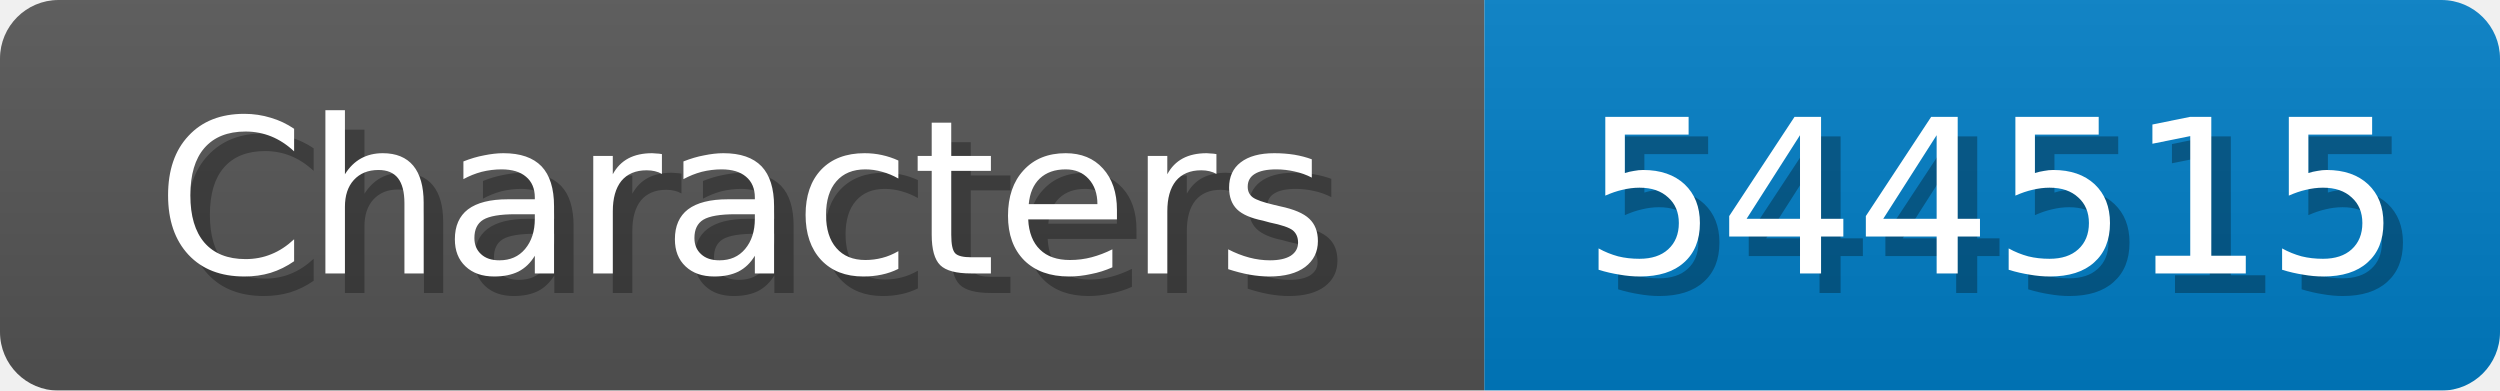
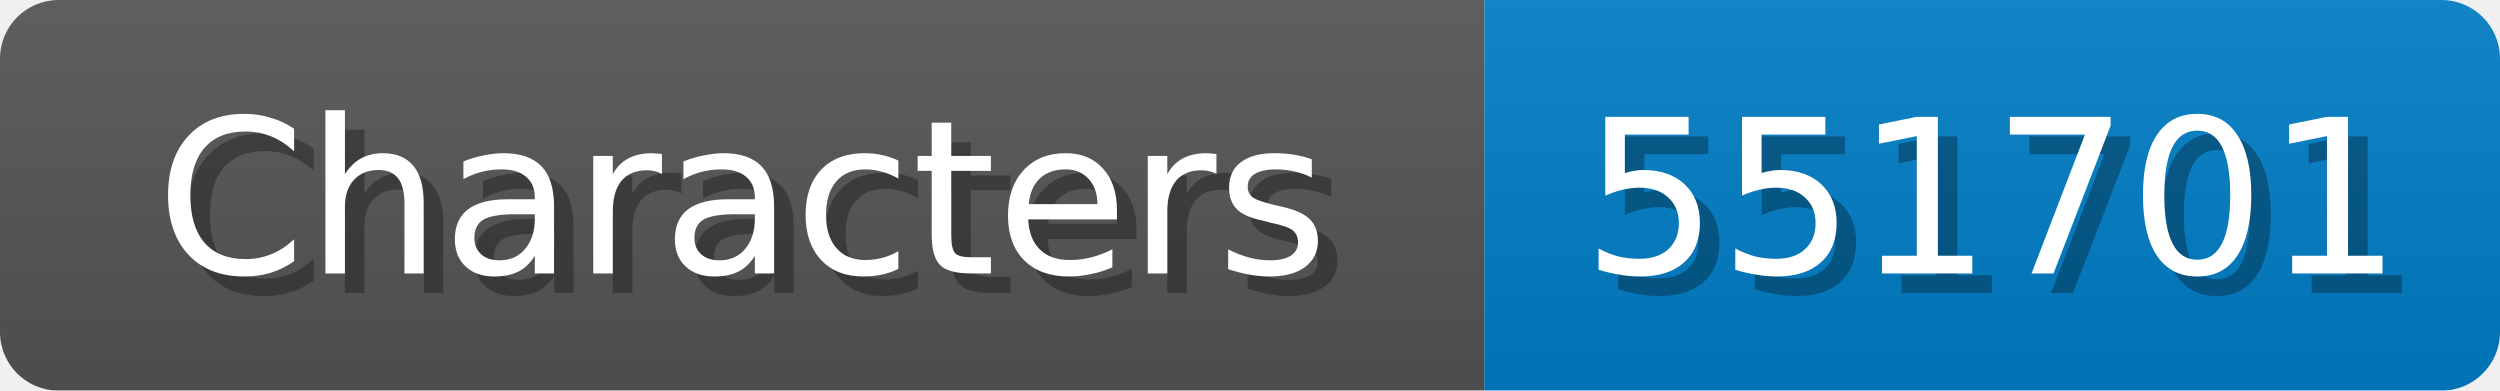
<svg xmlns="http://www.w3.org/2000/svg" width="128" height="20">
  <linearGradient id="b" x2="0" y2="100%">
    <stop offset="0" stop-color="#bbb" stop-opacity=".1" />
    <stop offset="1" stop-opacity=".1" />
  </linearGradient>
  <mask id="anybadge_1">
    <rect width="128" height="20" rx="3" fill="#fff" />
  </mask>
  <g mask="url(#anybadge_1)">
    <path fill="#555" d="M0 0h76v20H0z" />
    <path fill="#007ec6" d="M76 0h52v20H76z" />
    <path fill="url(#b)" d="M0 0h128v20H0z" />
  </g>
  <g fill="#fff" text-anchor="middle" font-family="DejaVu Sans,Verdana,Geneva,sans-serif" font-size="11">
    <text x="39.0" y="15" fill="#010101" fill-opacity=".3">Characters</text>
    <text x="38.0" y="14">Characters</text>
  </g>
  <g fill="#fff" text-anchor="middle" font-family="DejaVu Sans,Verdana,Geneva,sans-serif" font-size="11">
-     <text x="103.0" y="15" fill="#010101" fill-opacity=".3">544515</text>
-     <text x="102.0" y="14">544515</text>
+     <text x="103.0" y="15" fill="#010101" fill-opacity=".3">551701</text>
+     <text x="102.0" y="14">551701</text>
  </g>
</svg>
